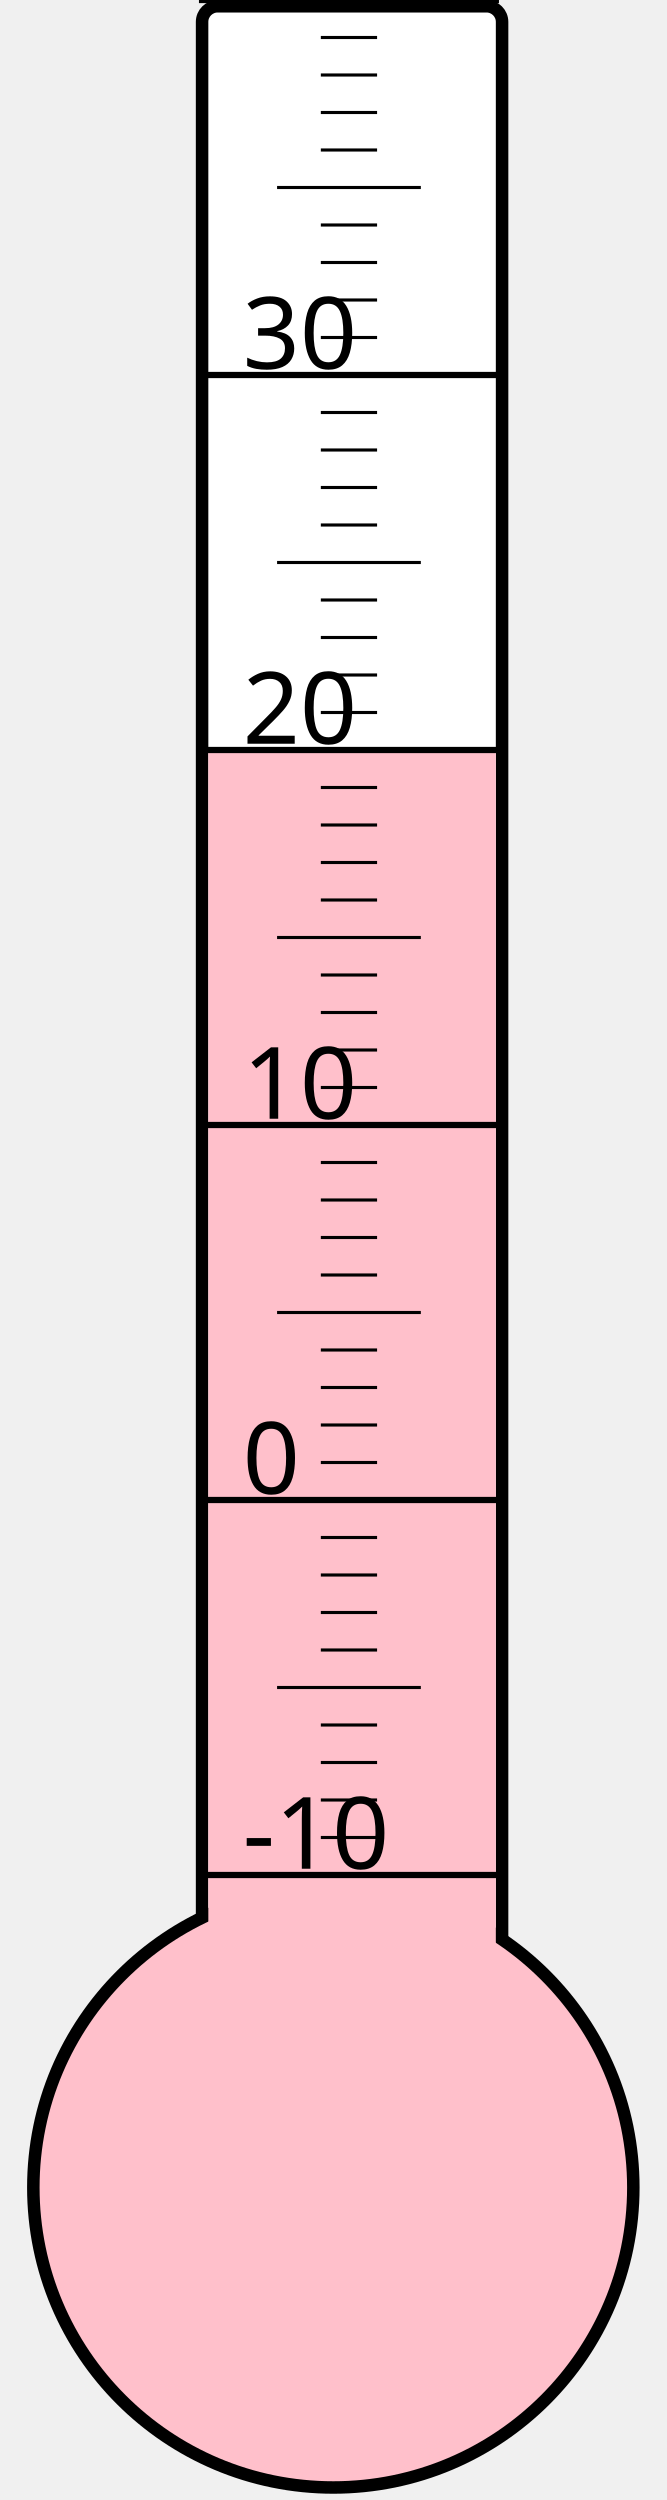
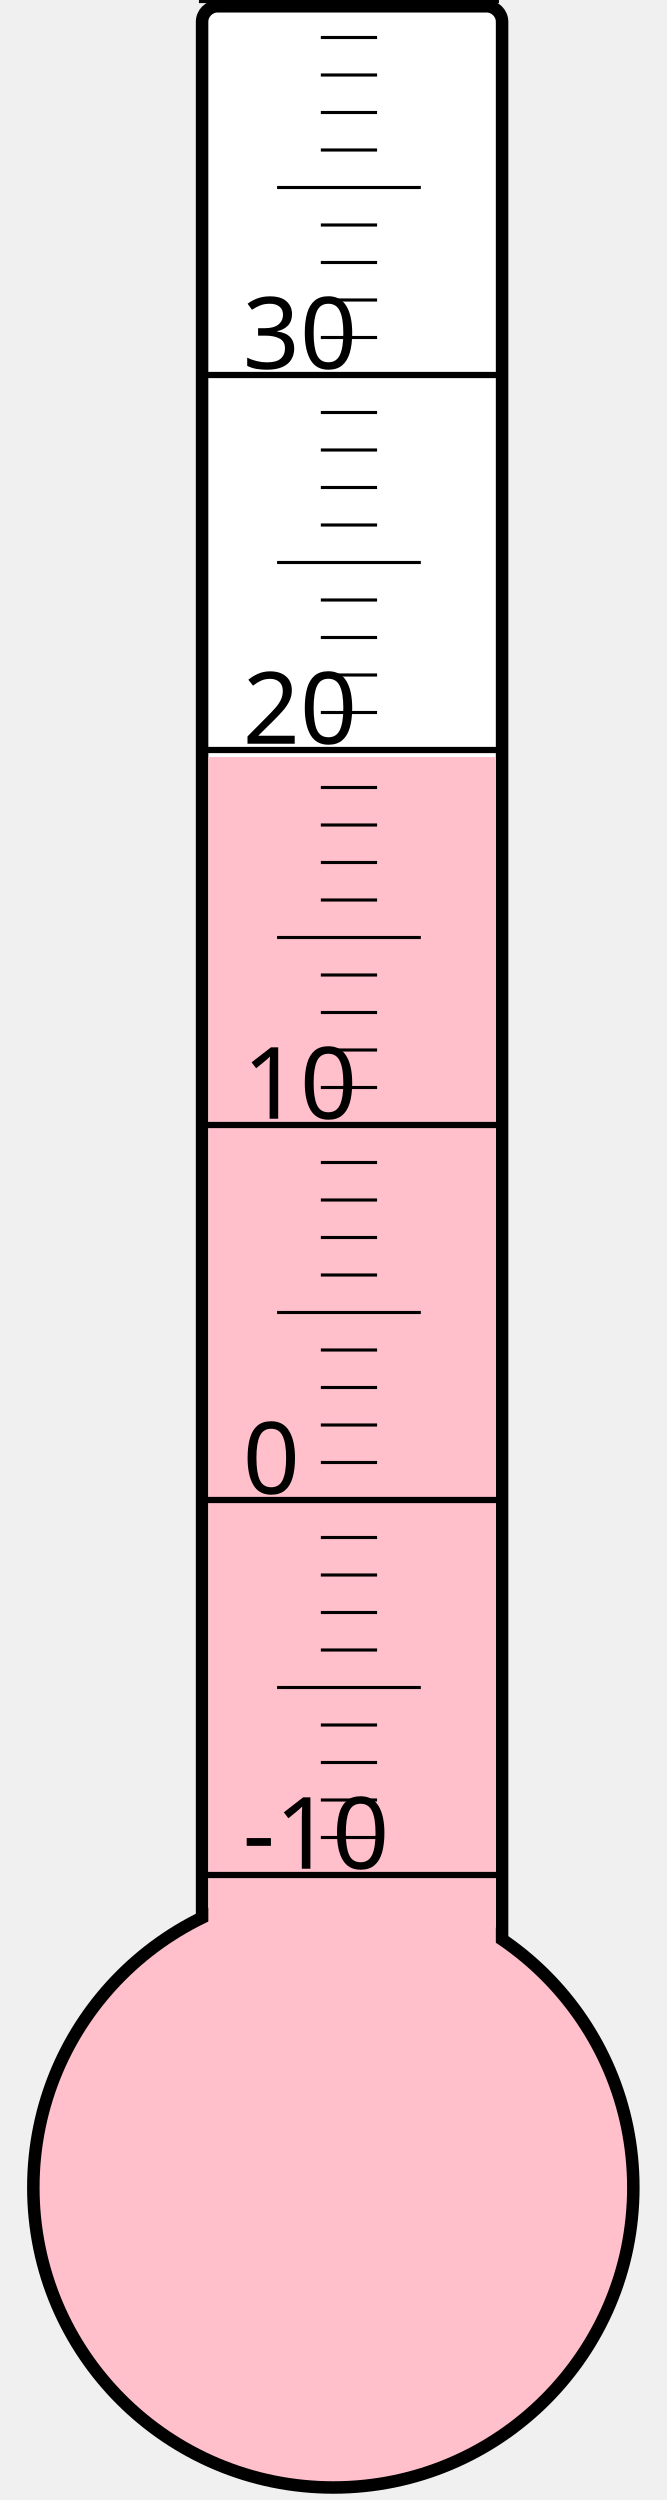
<svg xmlns="http://www.w3.org/2000/svg" width="40px" height="150px" viewBox="0 0 200 800">
  <rect width="200" height="800" x="0" y="0" style="fill: #ffffeb; fill-opacity: 0;" />
  <rect width="96" height="680" x="58" y="2" rx="5" ry="5" style="fill: white; fill-opacity: 1; stroke: black; stroke-width: 4;" />
  <circle cx="100" cy="700" r="96" style="fill: pink; stroke: black; stroke-width: 4;" />
-   <rect width="92" height="460.75" x="60" y="239.25" style="fill: pink; fill-opacity: 1; stroke-width: 0;" />
+   <rect width="92" height="457.75" x="60" y="242.25" style="fill: pink; fill-opacity: 1; stroke-width: 0;" />
  <text x="71" y="598" style="font-family: sans-serif; font-size: 24pt;">-10</text>
  <text x="71" y="478" style="font-family: sans-serif; font-size: 24pt;">0</text>
  <text x="71" y="358" style="font-family: sans-serif; font-size: 24pt;">10</text>
  <text x="71" y="238" style="font-family: sans-serif; font-size: 24pt;">20</text>
  <text x="71" y="118" style="font-family: sans-serif; font-size: 24pt;">30</text>
  <g style="stroke: black;">
    <line x1="57" y1="600" x2="153" y2="600" style="stroke-width: 2;" />
    <line x1="96" y1="588" x2="114" y2="588" style="stroke-width: 1;" />
    <line x1="96" y1="576" x2="114" y2="576" style="stroke-width: 1;" />
    <line x1="96" y1="564" x2="114" y2="564" style="stroke-width: 1;" />
    <line x1="96" y1="552" x2="114" y2="552" style="stroke-width: 1;" />
    <line x1="82" y1="540" x2="128" y2="540" style="stroke-width: 1;" />
    <line x1="96" y1="528" x2="114" y2="528" style="stroke-width: 1;" />
    <line x1="96" y1="516" x2="114" y2="516" style="stroke-width: 1;" />
    <line x1="96" y1="504" x2="114" y2="504" style="stroke-width: 1;" />
    <line x1="96" y1="492" x2="114" y2="492" style="stroke-width: 1;" />
    <line x1="57" y1="480" x2="153" y2="480" style="stroke-width: 2;" />
    <line x1="96" y1="468" x2="114" y2="468" style="stroke-width: 1;" />
    <line x1="96" y1="456" x2="114" y2="456" style="stroke-width: 1;" />
    <line x1="96" y1="444" x2="114" y2="444" style="stroke-width: 1;" />
    <line x1="96" y1="432" x2="114" y2="432" style="stroke-width: 1;" />
    <line x1="82" y1="420" x2="128" y2="420" style="stroke-width: 1;" />
    <line x1="96" y1="408" x2="114" y2="408" style="stroke-width: 1;" />
    <line x1="96" y1="396" x2="114" y2="396" style="stroke-width: 1;" />
    <line x1="96" y1="384" x2="114" y2="384" style="stroke-width: 1;" />
    <line x1="96" y1="372" x2="114" y2="372" style="stroke-width: 1;" />
    <line x1="57" y1="360" x2="153" y2="360" style="stroke-width: 2;" />
    <line x1="96" y1="348" x2="114" y2="348" style="stroke-width: 1;" />
    <line x1="96" y1="336" x2="114" y2="336" style="stroke-width: 1;" />
    <line x1="96" y1="324" x2="114" y2="324" style="stroke-width: 1;" />
    <line x1="96" y1="312" x2="114" y2="312" style="stroke-width: 1;" />
    <line x1="82" y1="300" x2="128" y2="300" style="stroke-width: 1;" />
    <line x1="96" y1="288" x2="114" y2="288" style="stroke-width: 1;" />
    <line x1="96" y1="276" x2="114" y2="276" style="stroke-width: 1;" />
    <line x1="96" y1="264" x2="114" y2="264" style="stroke-width: 1;" />
    <line x1="96" y1="252" x2="114" y2="252" style="stroke-width: 1;" />
    <line x1="57" y1="240" x2="153" y2="240" style="stroke-width: 2;" />
    <line x1="96" y1="228" x2="114" y2="228" style="stroke-width: 1;" />
    <line x1="96" y1="216" x2="114" y2="216" style="stroke-width: 1;" />
    <line x1="96" y1="204" x2="114" y2="204" style="stroke-width: 1;" />
    <line x1="96" y1="192" x2="114" y2="192" style="stroke-width: 1;" />
    <line x1="82" y1="180" x2="128" y2="180" style="stroke-width: 1;" />
    <line x1="96" y1="168" x2="114" y2="168" style="stroke-width: 1;" />
    <line x1="96" y1="156" x2="114" y2="156" style="stroke-width: 1;" />
    <line x1="96" y1="144" x2="114" y2="144" style="stroke-width: 1;" />
    <line x1="96" y1="132" x2="114" y2="132" style="stroke-width: 1;" />
    <line x1="57" y1="120" x2="153" y2="120" style="stroke-width: 2;" />
    <line x1="96" y1="108" x2="114" y2="108" style="stroke-width: 1;" />
    <line x1="96" y1="96" x2="114" y2="96" style="stroke-width: 1;" />
    <line x1="96" y1="84" x2="114" y2="84" style="stroke-width: 1;" />
    <line x1="96" y1="72" x2="114" y2="72" style="stroke-width: 1;" />
    <line x1="82" y1="60" x2="128" y2="60" style="stroke-width: 1;" />
    <line x1="96" y1="48" x2="114" y2="48" style="stroke-width: 1;" />
    <line x1="96" y1="36" x2="114" y2="36" style="stroke-width: 1;" />
    <line x1="96" y1="24" x2="114" y2="24" style="stroke-width: 1;" />
    <line x1="96" y1="12" x2="114" y2="12" style="stroke-width: 1;" />
    <line x1="57" y1="0" x2="153" y2="0" style="stroke-width: 2;" />
  </g>
</svg>
